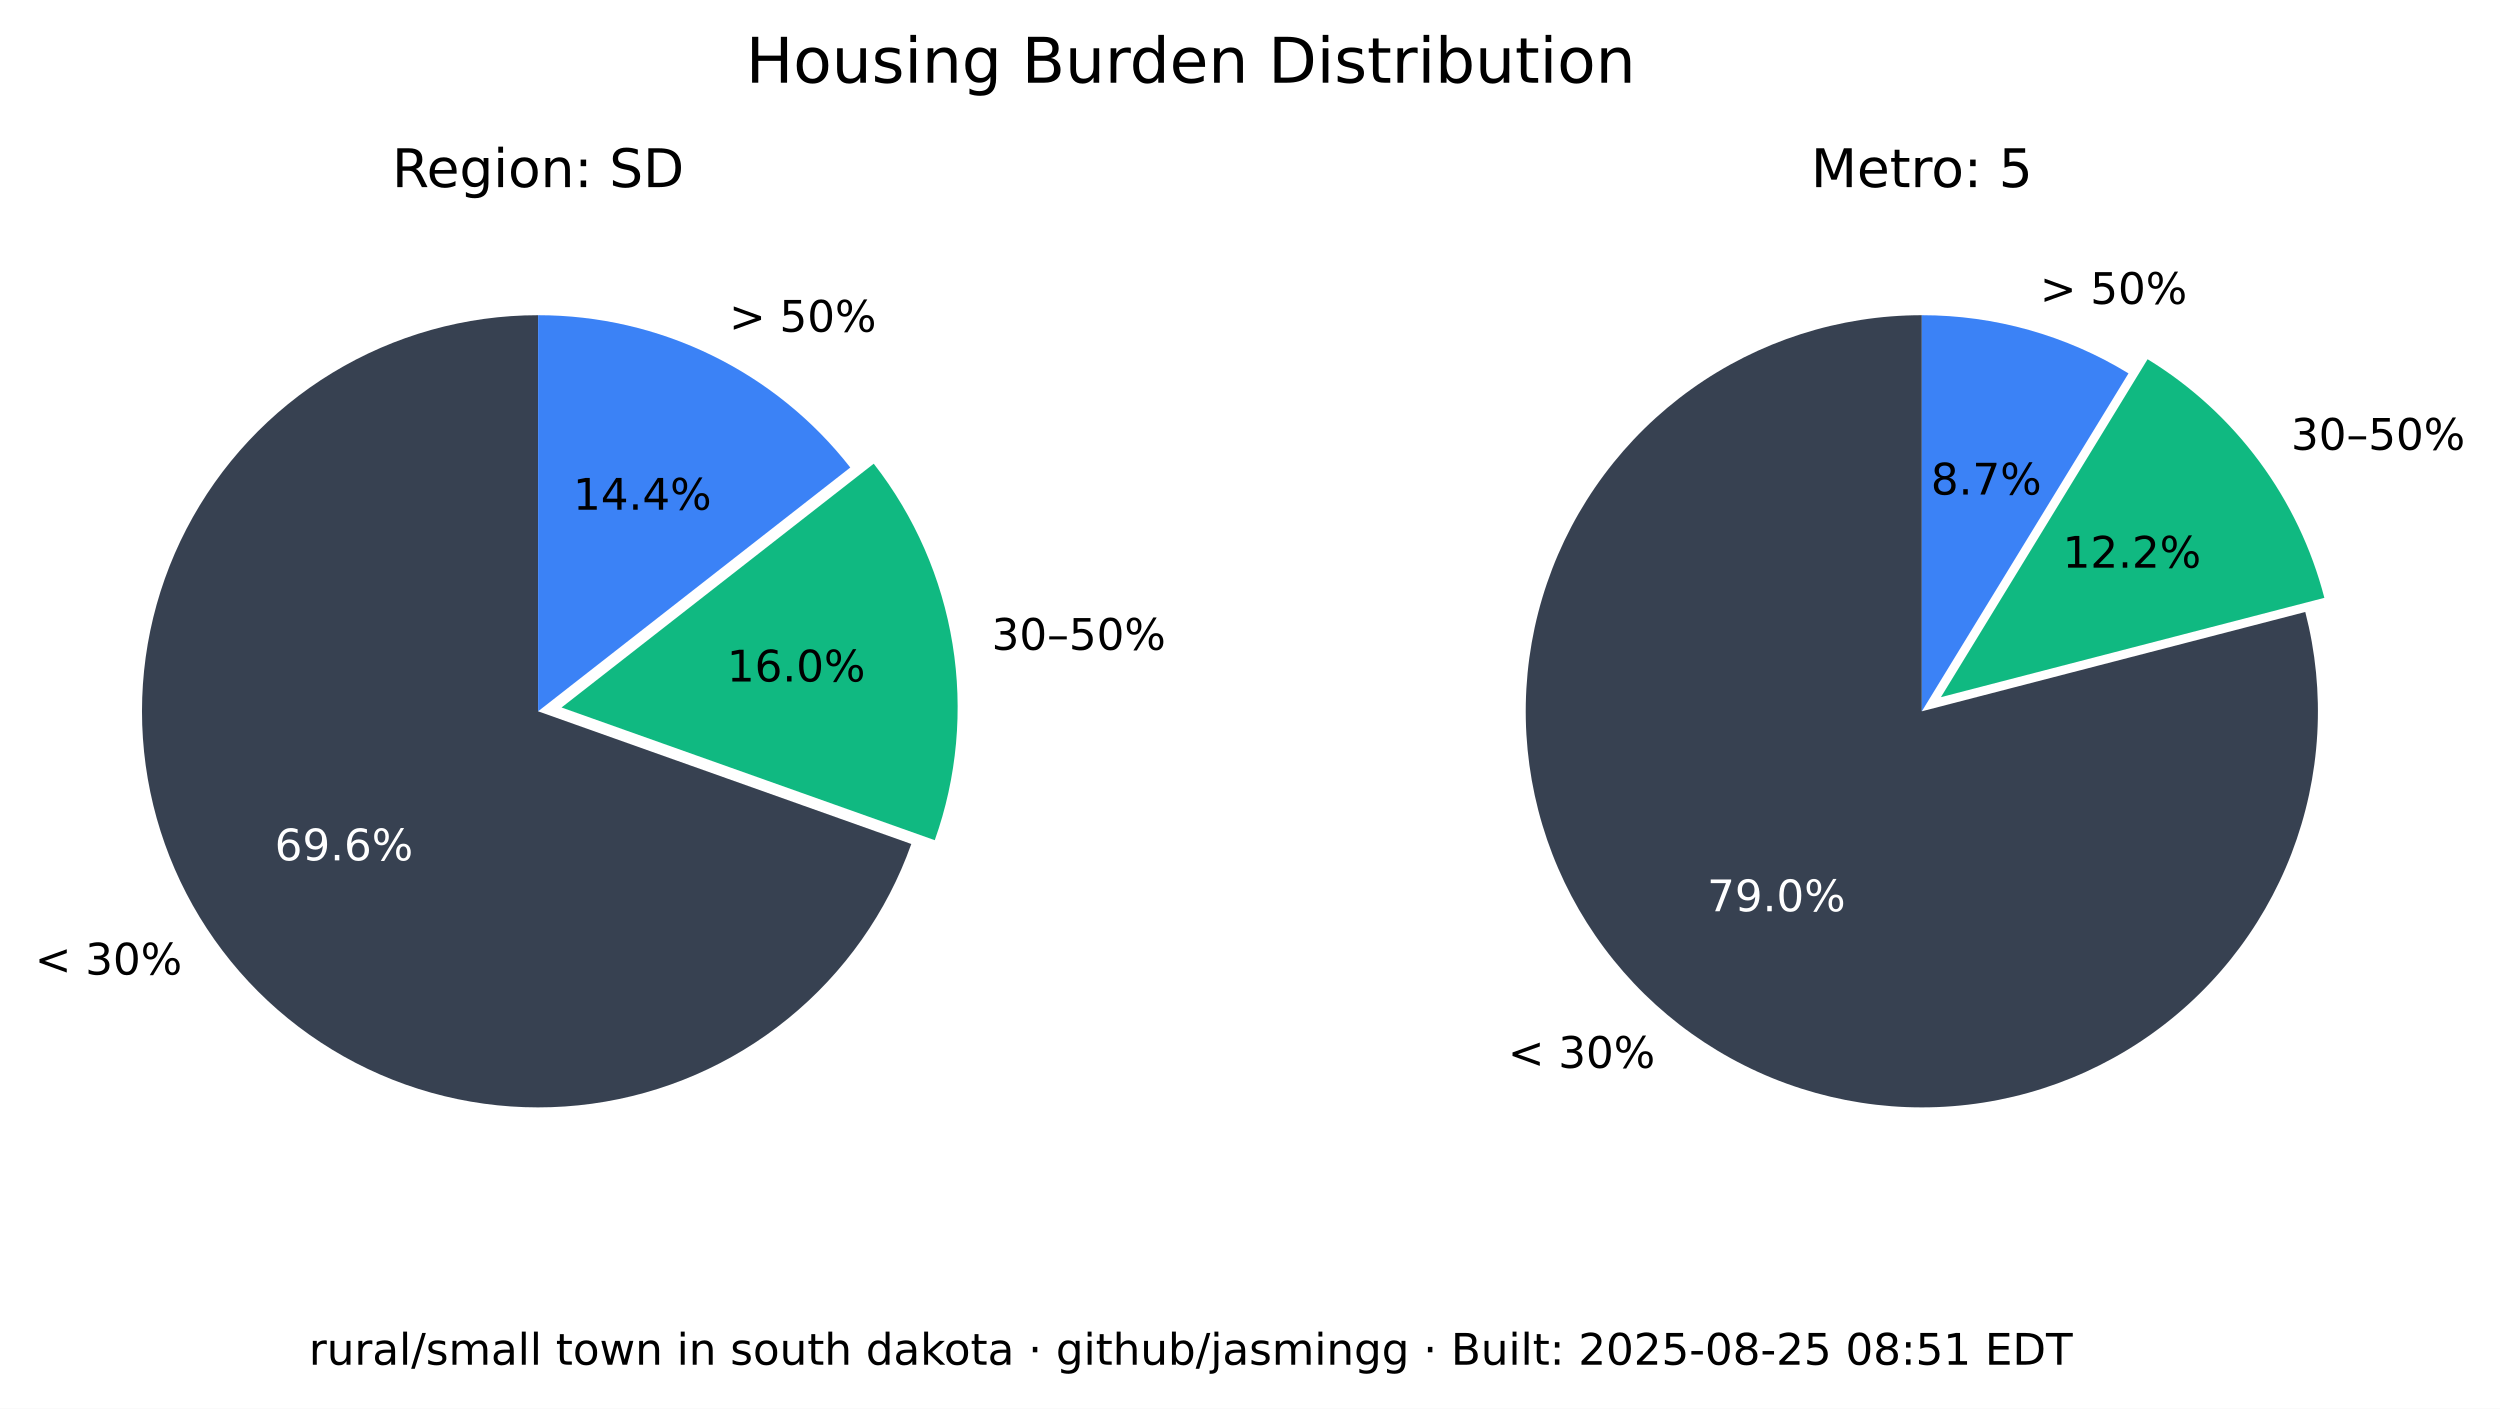
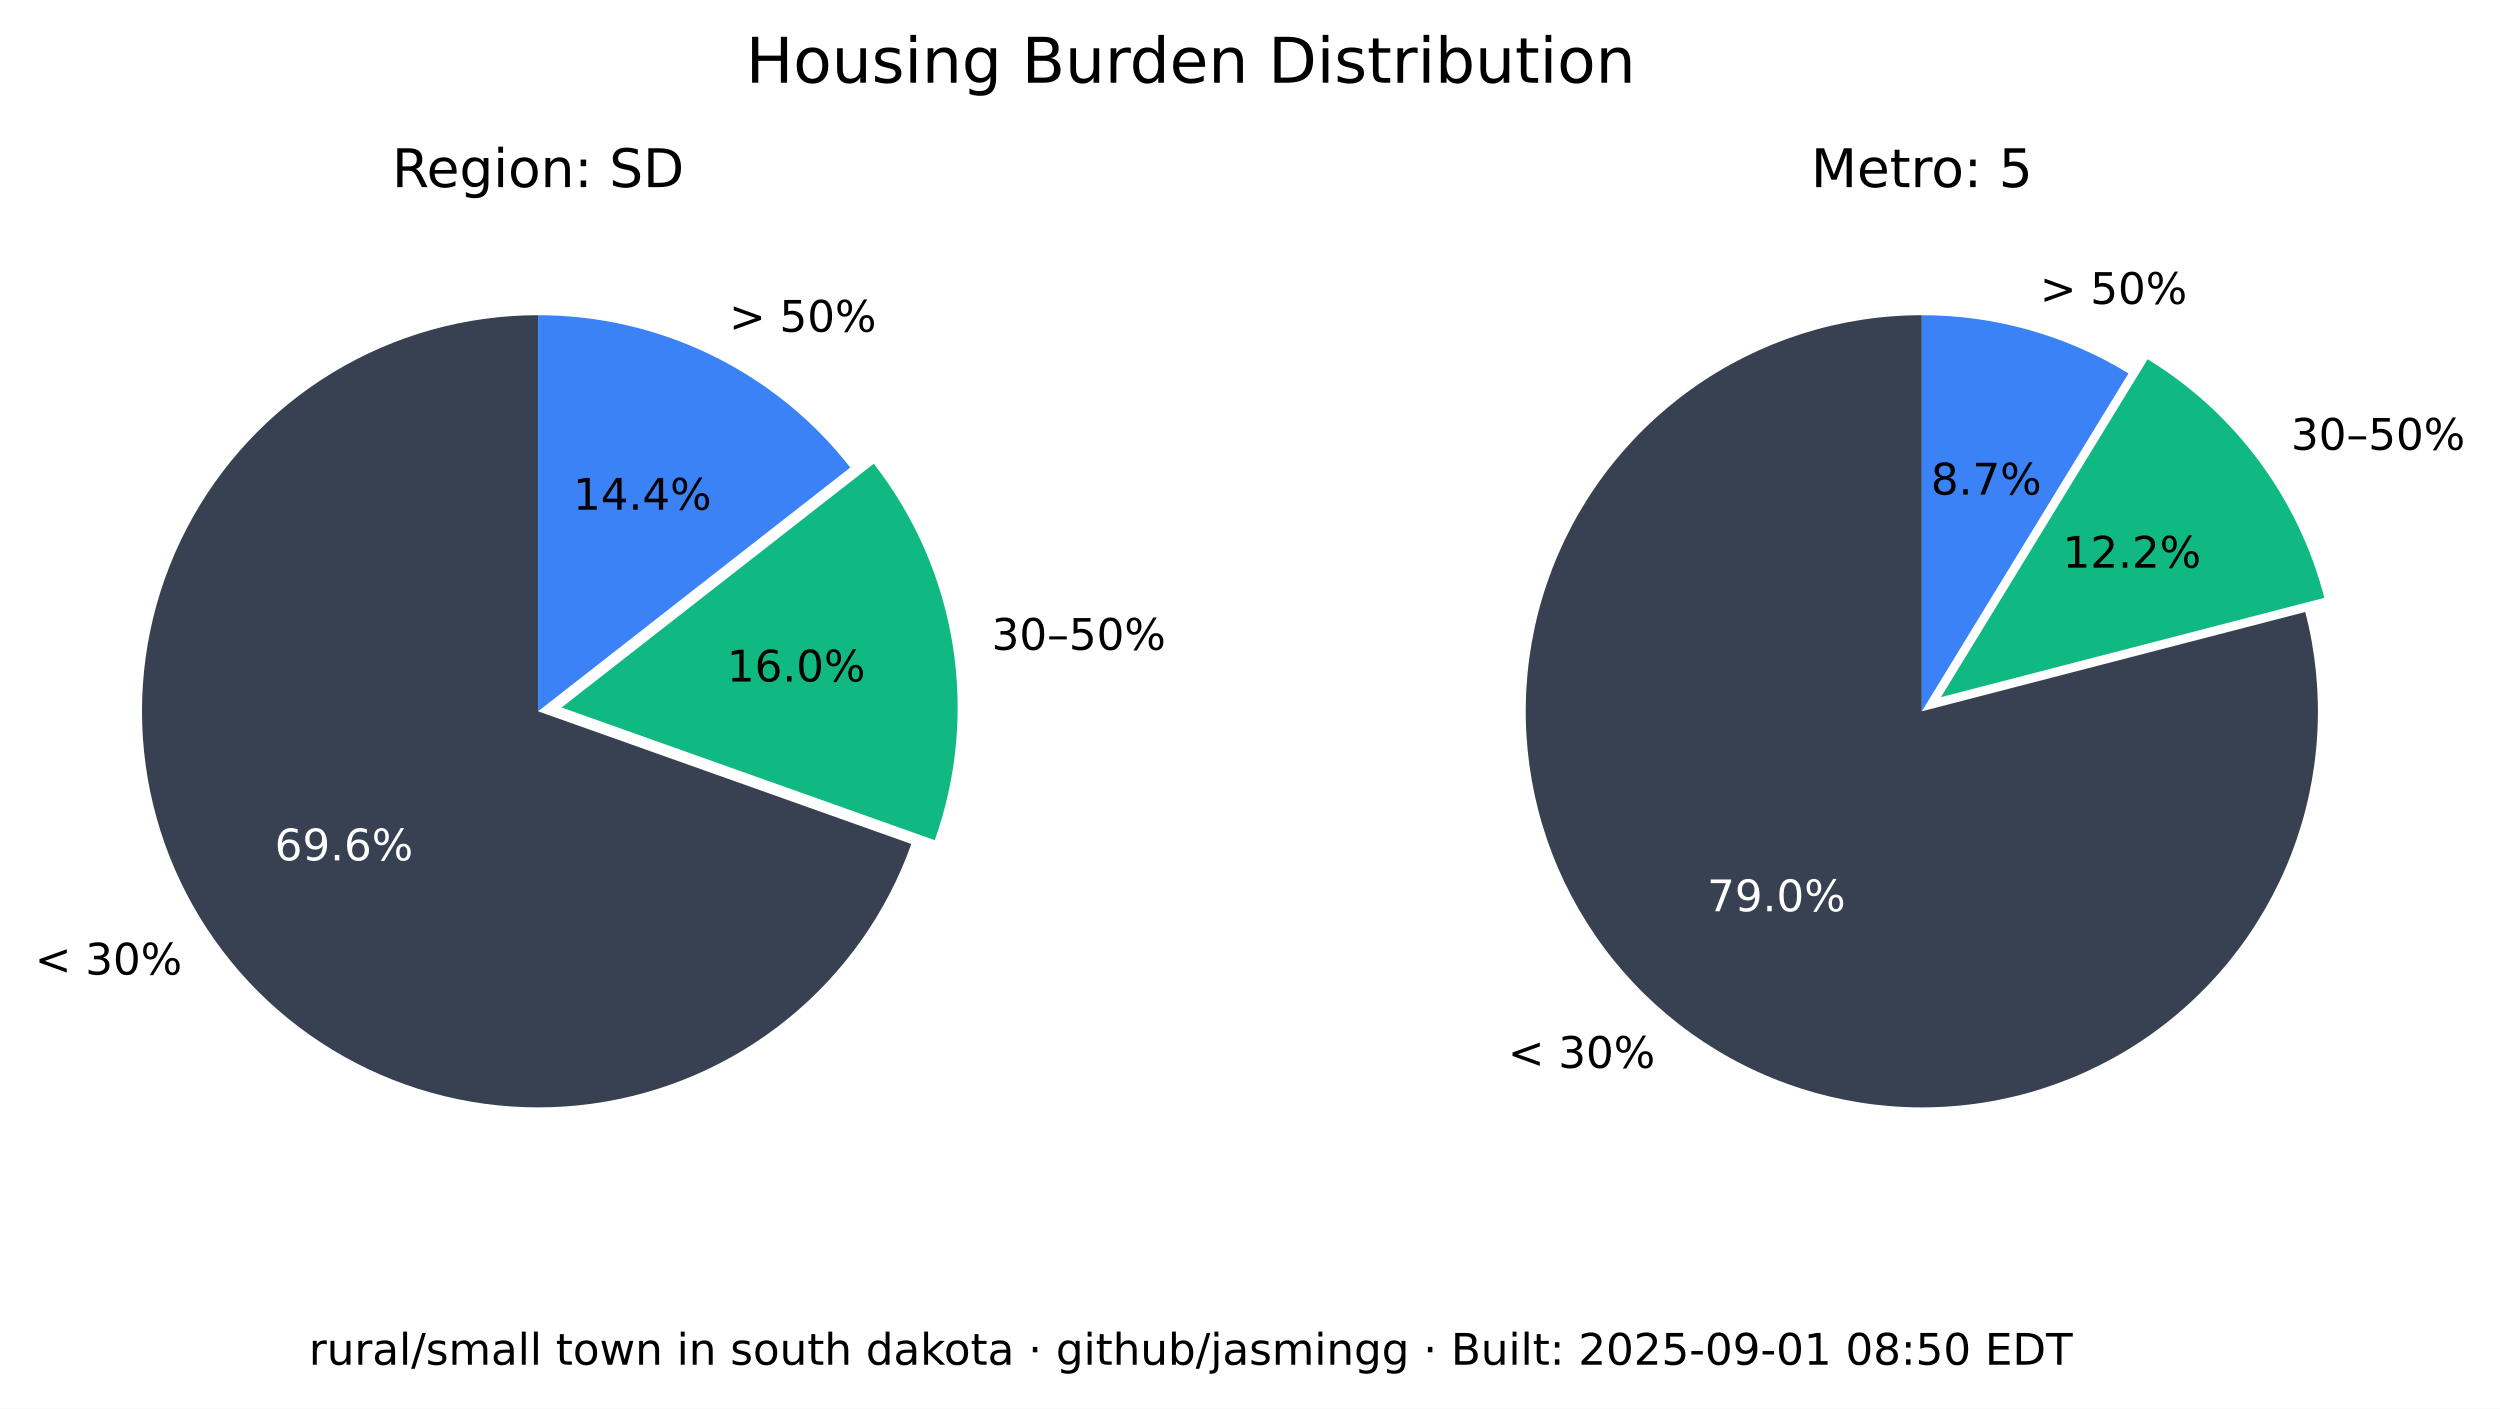
<svg xmlns="http://www.w3.org/2000/svg" xmlns:xlink="http://www.w3.org/1999/xlink" width="516.237pt" height="290.88pt" viewBox="0 0 516.237 290.88" version="1.1">
  <defs>
    <style type="text/css">*{stroke-linejoin: round; stroke-linecap: butt}</style>
  </defs>
  <g id="figure_1">
    <g id="patch_1">
      <path d="M 0 290.88  L 516.237 290.88  L 516.237 0  L 0 0  z " style="fill: #ffffff" />
    </g>
    <g id="axes_1">
      <g id="patch_2">
        <path d="M 111.113 65.088  C 96.125 65.088 81.422 69.208 68.616 76.995  C 55.81 84.782 45.388 95.941 38.492 109.248  C 31.597 122.555 28.489 137.505 29.511 152.458  C 30.533 167.411 35.646 181.799 44.288 194.044  C 52.931 206.289 64.775 215.926 78.521 221.898  C 92.267 227.87 107.394 229.951 122.243 227.911  C 137.091 225.872 151.097 219.79 162.724 210.333  C 174.351 200.875 183.158 188.402 188.179 174.28  L 111.113 146.88  z " style="fill: #374151" />
      </g>
      <g id="patch_3">
        <path d="M 193.023 173.495  C 197.635 160.524 198.898 146.597 196.696 133.008  C 194.493 119.419 188.895 106.604 180.422 95.754  L 115.957 146.095  z " style="fill: #10b981" />
      </g>
      <g id="patch_4">
        <path d="M 175.578 96.539  C 167.929 86.744 158.147 78.82 146.977 73.37  C 135.807 67.921 123.541 65.088 111.113 65.088  L 111.113 146.88  z " style="fill: #3b82f6" />
      </g>
      <g id="matplotlib.axis_1" />
      <g id="matplotlib.axis_2" />
      <g id="text_1">
        <g transform="translate(7.2 201.2435) scale(0.09 -0.09)">
          <defs>
            <path id="DejaVuSans-3c" d="M 4684 3150  L 1459 2003  L 4684 863  L 4684 294  L 678 1747  L 678 2266  L 4684 3719  L 4684 3150  z " transform="scale(0.015625)" />
            <path id="DejaVuSans-20" transform="scale(0.015625)" />
            <path id="DejaVuSans-33" d="M 2597 2516  Q 3050 2419 3304 2112  Q 3559 1806 3559 1356  Q 3559 666 3084 287  Q 2609 -91 1734 -91  Q 1441 -91 1130 -33  Q 819 25 488 141  L 488 750  Q 750 597 1062 519  Q 1375 441 1716 441  Q 2309 441 2620 675  Q 2931 909 2931 1356  Q 2931 1769 2642 2001  Q 2353 2234 1838 2234  L 1294 2234  L 1294 2753  L 1863 2753  Q 2328 2753 2575 2939  Q 2822 3125 2822 3475  Q 2822 3834 2567 4026  Q 2313 4219 1838 4219  Q 1578 4219 1281 4162  Q 984 4106 628 3988  L 628 4550  Q 988 4650 1302 4700  Q 1616 4750 1894 4750  Q 2613 4750 3031 4423  Q 3450 4097 3450 3541  Q 3450 3153 3228 2886  Q 3006 2619 2597 2516  z " transform="scale(0.015625)" />
            <path id="DejaVuSans-30" d="M 2034 4250  Q 1547 4250 1301 3770  Q 1056 3291 1056 2328  Q 1056 1369 1301 889  Q 1547 409 2034 409  Q 2525 409 2770 889  Q 3016 1369 3016 2328  Q 3016 3291 2770 3770  Q 2525 4250 2034 4250  z M 2034 4750  Q 2819 4750 3233 4129  Q 3647 3509 3647 2328  Q 3647 1150 3233 529  Q 2819 -91 2034 -91  Q 1250 -91 836 529  Q 422 1150 422 2328  Q 422 3509 836 4129  Q 1250 4750 2034 4750  z " transform="scale(0.015625)" />
            <path id="DejaVuSans-25" d="M 4653 2053  Q 4381 2053 4226 1822  Q 4072 1591 4072 1178  Q 4072 772 4226 539  Q 4381 306 4653 306  Q 4919 306 5073 539  Q 5228 772 5228 1178  Q 5228 1588 5073 1820  Q 4919 2053 4653 2053  z M 4653 2450  Q 5147 2450 5437 2106  Q 5728 1763 5728 1178  Q 5728 594 5436 251  Q 5144 -91 4653 -91  Q 4153 -91 3862 251  Q 3572 594 3572 1178  Q 3572 1766 3864 2108  Q 4156 2450 4653 2450  z M 1428 4353  Q 1159 4353 1004 4120  Q 850 3888 850 3481  Q 850 3069 1003 2837  Q 1156 2606 1428 2606  Q 1700 2606 1854 2837  Q 2009 3069 2009 3481  Q 2009 3884 1853 4118  Q 1697 4353 1428 4353  z M 4250 4750  L 4750 4750  L 1831 -91  L 1331 -91  L 4250 4750  z M 1428 4750  Q 1922 4750 2215 4408  Q 2509 4066 2509 3481  Q 2509 2891 2217 2550  Q 1925 2209 1428 2209  Q 931 2209 642 2551  Q 353 2894 353 3481  Q 353 4063 643 4406  Q 934 4750 1428 4750  z " transform="scale(0.015625)" />
          </defs>
          <use xlink:href="#DejaVuSans-3c" />
          <use xlink:href="#DejaVuSans-20" x="83.789" />
          <use xlink:href="#DejaVuSans-33" x="115.576" />
          <use xlink:href="#DejaVuSans-30" x="179.199" />
          <use xlink:href="#DejaVuSans-25" x="242.822" />
        </g>
      </g>
      <g id="text_2">
        <g style="fill: #ffffff" transform="translate(56.72298 177.6616) scale(0.09 -0.09)">
          <defs>
            <path id="DejaVuSans-36" d="M 2113 2584  Q 1688 2584 1439 2293  Q 1191 2003 1191 1497  Q 1191 994 1439 701  Q 1688 409 2113 409  Q 2538 409 2786 701  Q 3034 994 3034 1497  Q 3034 2003 2786 2293  Q 2538 2584 2113 2584  z M 3366 4563  L 3366 3988  Q 3128 4100 2886 4159  Q 2644 4219 2406 4219  Q 1781 4219 1451 3797  Q 1122 3375 1075 2522  Q 1259 2794 1537 2939  Q 1816 3084 2150 3084  Q 2853 3084 3261 2657  Q 3669 2231 3669 1497  Q 3669 778 3244 343  Q 2819 -91 2113 -91  Q 1303 -91 875 529  Q 447 1150 447 2328  Q 447 3434 972 4092  Q 1497 4750 2381 4750  Q 2619 4750 2861 4703  Q 3103 4656 3366 4563  z " transform="scale(0.015625)" />
            <path id="DejaVuSans-39" d="M 703 97  L 703 672  Q 941 559 1184 500  Q 1428 441 1663 441  Q 2288 441 2617 861  Q 2947 1281 2994 2138  Q 2813 1869 2534 1725  Q 2256 1581 1919 1581  Q 1219 1581 811 2004  Q 403 2428 403 3163  Q 403 3881 828 4315  Q 1253 4750 1959 4750  Q 2769 4750 3195 4129  Q 3622 3509 3622 2328  Q 3622 1225 3098 567  Q 2575 -91 1691 -91  Q 1453 -91 1209 -44  Q 966 3 703 97  z M 1959 2075  Q 2384 2075 2632 2365  Q 2881 2656 2881 3163  Q 2881 3666 2632 3958  Q 2384 4250 1959 4250  Q 1534 4250 1286 3958  Q 1038 3666 1038 3163  Q 1038 2656 1286 2365  Q 1534 2075 1959 2075  z " transform="scale(0.015625)" />
            <path id="DejaVuSans-2e" d="M 684 794  L 1344 794  L 1344 0  L 684 0  L 684 794  z " transform="scale(0.015625)" />
          </defs>
          <use xlink:href="#DejaVuSans-36" />
          <use xlink:href="#DejaVuSans-39" x="63.623" />
          <use xlink:href="#DejaVuSans-2e" x="127.246" />
          <use xlink:href="#DejaVuSans-36" x="159.033" />
          <use xlink:href="#DejaVuSans-25" x="222.656" />
        </g>
      </g>
      <g id="text_3">
        <g transform="translate(204.7693 134.1829) scale(0.09 -0.09)">
          <defs>
            <path id="DejaVuSans-2013" d="M 313 1978  L 2888 1978  L 2888 1528  L 313 1528  L 313 1978  z " transform="scale(0.015625)" />
            <path id="DejaVuSans-35" d="M 691 4666  L 3169 4666  L 3169 4134  L 1269 4134  L 1269 2991  Q 1406 3038 1543 3061  Q 1681 3084 1819 3084  Q 2600 3084 3056 2656  Q 3513 2228 3513 1497  Q 3513 744 3044 326  Q 2575 -91 1722 -91  Q 1428 -91 1123 -41  Q 819 9 494 109  L 494 744  Q 775 591 1075 516  Q 1375 441 1709 441  Q 2250 441 2565 725  Q 2881 1009 2881 1497  Q 2881 1984 2565 2268  Q 2250 2553 1709 2553  Q 1456 2553 1204 2497  Q 953 2441 691 2322  L 691 4666  z " transform="scale(0.015625)" />
          </defs>
          <use xlink:href="#DejaVuSans-33" />
          <use xlink:href="#DejaVuSans-30" x="63.623" />
          <use xlink:href="#DejaVuSans-2013" x="127.246" />
          <use xlink:href="#DejaVuSans-35" x="177.246" />
          <use xlink:href="#DejaVuSans-30" x="240.869" />
          <use xlink:href="#DejaVuSans-25" x="304.492" />
        </g>
      </g>
      <g id="text_4">
        <g transform="translate(150.105 140.7262) scale(0.09 -0.09)">
          <defs>
            <path id="DejaVuSans-31" d="M 794 531  L 1825 531  L 1825 4091  L 703 3866  L 703 4441  L 1819 4666  L 2450 4666  L 2450 531  L 3481 531  L 3481 0  L 794 0  L 794 531  z " transform="scale(0.015625)" />
          </defs>
          <use xlink:href="#DejaVuSans-31" />
          <use xlink:href="#DejaVuSans-36" x="63.623" />
          <use xlink:href="#DejaVuSans-2e" x="127.246" />
          <use xlink:href="#DejaVuSans-30" x="159.033" />
          <use xlink:href="#DejaVuSans-25" x="222.656" />
        </g>
      </g>
      <g id="text_5">
        <g transform="translate(150.5634 68.50258) scale(0.09 -0.09)">
          <defs>
            <path id="DejaVuSans-3e" d="M 678 3150  L 678 3719  L 4684 2266  L 4684 1747  L 678 294  L 678 863  L 3897 2003  L 678 3150  z " transform="scale(0.015625)" />
          </defs>
          <use xlink:href="#DejaVuSans-3e" />
          <use xlink:href="#DejaVuSans-20" x="83.789" />
          <use xlink:href="#DejaVuSans-35" x="115.576" />
          <use xlink:href="#DejaVuSans-30" x="179.199" />
          <use xlink:href="#DejaVuSans-25" x="242.822" />
        </g>
      </g>
      <g id="text_6">
        <g transform="translate(118.3361 105.2575) scale(0.09 -0.09)">
          <defs>
            <path id="DejaVuSans-34" d="M 2419 4116  L 825 1625  L 2419 1625  L 2419 4116  z M 2253 4666  L 3047 4666  L 3047 1625  L 3713 1625  L 3713 1100  L 3047 1100  L 3047 0  L 2419 0  L 2419 1100  L 313 1100  L 313 1709  L 2253 4666  z " transform="scale(0.015625)" />
          </defs>
          <use xlink:href="#DejaVuSans-31" />
          <use xlink:href="#DejaVuSans-34" x="63.623" />
          <use xlink:href="#DejaVuSans-2e" x="127.246" />
          <use xlink:href="#DejaVuSans-34" x="159.033" />
          <use xlink:href="#DejaVuSans-25" x="222.656" />
        </g>
      </g>
      <g id="text_7">
        <g transform="translate(80.95661 38.64) scale(0.11 -0.11)">
          <defs>
            <path id="DejaVuSans-52" d="M 2841 2188  Q 3044 2119 3236 1894  Q 3428 1669 3622 1275  L 4263 0  L 3584 0  L 2988 1197  Q 2756 1666 2539 1819  Q 2322 1972 1947 1972  L 1259 1972  L 1259 0  L 628 0  L 628 4666  L 2053 4666  Q 2853 4666 3247 4331  Q 3641 3997 3641 3322  Q 3641 2881 3436 2590  Q 3231 2300 2841 2188  z M 1259 4147  L 1259 2491  L 2053 2491  Q 2509 2491 2742 2702  Q 2975 2913 2975 3322  Q 2975 3731 2742 3939  Q 2509 4147 2053 4147  L 1259 4147  z " transform="scale(0.015625)" />
            <path id="DejaVuSans-65" d="M 3597 1894  L 3597 1613  L 953 1613  Q 991 1019 1311 708  Q 1631 397 2203 397  Q 2534 397 2845 478  Q 3156 559 3463 722  L 3463 178  Q 3153 47 2828 -22  Q 2503 -91 2169 -91  Q 1331 -91 842 396  Q 353 884 353 1716  Q 353 2575 817 3079  Q 1281 3584 2069 3584  Q 2775 3584 3186 3129  Q 3597 2675 3597 1894  z M 3022 2063  Q 3016 2534 2758 2815  Q 2500 3097 2075 3097  Q 1594 3097 1305 2825  Q 1016 2553 972 2059  L 3022 2063  z " transform="scale(0.015625)" />
            <path id="DejaVuSans-67" d="M 2906 1791  Q 2906 2416 2648 2759  Q 2391 3103 1925 3103  Q 1463 3103 1205 2759  Q 947 2416 947 1791  Q 947 1169 1205 825  Q 1463 481 1925 481  Q 2391 481 2648 825  Q 2906 1169 2906 1791  z M 3481 434  Q 3481 -459 3084 -895  Q 2688 -1331 1869 -1331  Q 1566 -1331 1297 -1286  Q 1028 -1241 775 -1147  L 775 -588  Q 1028 -725 1275 -790  Q 1522 -856 1778 -856  Q 2344 -856 2625 -561  Q 2906 -266 2906 331  L 2906 616  Q 2728 306 2450 153  Q 2172 0 1784 0  Q 1141 0 747 490  Q 353 981 353 1791  Q 353 2603 747 3093  Q 1141 3584 1784 3584  Q 2172 3584 2450 3431  Q 2728 3278 2906 2969  L 2906 3500  L 3481 3500  L 3481 434  z " transform="scale(0.015625)" />
            <path id="DejaVuSans-69" d="M 603 3500  L 1178 3500  L 1178 0  L 603 0  L 603 3500  z M 603 4863  L 1178 4863  L 1178 4134  L 603 4134  L 603 4863  z " transform="scale(0.015625)" />
            <path id="DejaVuSans-6f" d="M 1959 3097  Q 1497 3097 1228 2736  Q 959 2375 959 1747  Q 959 1119 1226 758  Q 1494 397 1959 397  Q 2419 397 2687 759  Q 2956 1122 2956 1747  Q 2956 2369 2687 2733  Q 2419 3097 1959 3097  z M 1959 3584  Q 2709 3584 3137 3096  Q 3566 2609 3566 1747  Q 3566 888 3137 398  Q 2709 -91 1959 -91  Q 1206 -91 779 398  Q 353 888 353 1747  Q 353 2609 779 3096  Q 1206 3584 1959 3584  z " transform="scale(0.015625)" />
            <path id="DejaVuSans-6e" d="M 3513 2113  L 3513 0  L 2938 0  L 2938 2094  Q 2938 2591 2744 2837  Q 2550 3084 2163 3084  Q 1697 3084 1428 2787  Q 1159 2491 1159 1978  L 1159 0  L 581 0  L 581 3500  L 1159 3500  L 1159 2956  Q 1366 3272 1645 3428  Q 1925 3584 2291 3584  Q 2894 3584 3203 3211  Q 3513 2838 3513 2113  z " transform="scale(0.015625)" />
            <path id="DejaVuSans-3a" d="M 750 794  L 1409 794  L 1409 0  L 750 0  L 750 794  z M 750 3309  L 1409 3309  L 1409 2516  L 750 2516  L 750 3309  z " transform="scale(0.015625)" />
            <path id="DejaVuSans-53" d="M 3425 4513  L 3425 3897  Q 3066 4069 2747 4153  Q 2428 4238 2131 4238  Q 1616 4238 1336 4038  Q 1056 3838 1056 3469  Q 1056 3159 1242 3001  Q 1428 2844 1947 2747  L 2328 2669  Q 3034 2534 3370 2195  Q 3706 1856 3706 1288  Q 3706 609 3251 259  Q 2797 -91 1919 -91  Q 1588 -91 1214 -16  Q 841 59 441 206  L 441 856  Q 825 641 1194 531  Q 1563 422 1919 422  Q 2459 422 2753 634  Q 3047 847 3047 1241  Q 3047 1584 2836 1778  Q 2625 1972 2144 2069  L 1759 2144  Q 1053 2284 737 2584  Q 422 2884 422 3419  Q 422 4038 858 4394  Q 1294 4750 2059 4750  Q 2388 4750 2728 4690  Q 3069 4631 3425 4513  z " transform="scale(0.015625)" />
            <path id="DejaVuSans-44" d="M 1259 4147  L 1259 519  L 2022 519  Q 2988 519 3436 956  Q 3884 1394 3884 2338  Q 3884 3275 3436 3711  Q 2988 4147 2022 4147  L 1259 4147  z M 628 4666  L 1925 4666  Q 3281 4666 3915 4102  Q 4550 3538 4550 2338  Q 4550 1131 3912 565  Q 3275 0 1925 0  L 628 0  L 628 4666  z " transform="scale(0.015625)" />
          </defs>
          <use xlink:href="#DejaVuSans-52" />
          <use xlink:href="#DejaVuSans-65" x="64.982" />
          <use xlink:href="#DejaVuSans-67" x="126.506" />
          <use xlink:href="#DejaVuSans-69" x="189.982" />
          <use xlink:href="#DejaVuSans-6f" x="217.766" />
          <use xlink:href="#DejaVuSans-6e" x="278.947" />
          <use xlink:href="#DejaVuSans-3a" x="342.326" />
          <use xlink:href="#DejaVuSans-20" x="376.018" />
          <use xlink:href="#DejaVuSans-53" x="407.805" />
          <use xlink:href="#DejaVuSans-44" x="471.281" />
        </g>
      </g>
    </g>
    <g id="axes_2">
      <g id="patch_5">
        <path d="M 396.847 65.088  C 388.369 65.088 379.941 66.406 371.868 68.996  C 363.794 71.585 356.172 75.415 349.275 80.346  C 342.378 85.278 336.289 91.252 331.228 98.054  C 326.166 104.856 322.193 112.404 319.451 120.427  C 316.709 128.45 315.231 136.851 315.07 145.329  C 314.909 153.806 316.068 162.257 318.503 170.378  C 320.939 178.499 324.623 186.193 329.423 193.182  C 334.223 200.171 340.08 206.372 346.785 211.562  C 353.49 216.751 360.962 220.867 368.932 223.761  C 376.901 226.654 385.273 228.292 393.745 228.613  C 402.218 228.935 410.689 227.937 418.855 225.656  C 427.021 223.374 434.783 219.837 441.862 215.17  C 448.941 210.504 455.252 204.765 460.568 198.16  C 465.884 191.554 470.14 184.162 473.185 176.249  C 476.229 168.336 478.025 159.997 478.507 151.532  C 478.989 143.067 478.152 134.578 476.026 126.37  L 396.847 146.88  z " style="fill: #374151" />
      </g>
      <g id="patch_6">
        <path d="M 479.969 123.449  C 477.335 113.277 472.764 103.707 466.509 95.265  C 460.253 86.822 452.429 79.664 443.465 74.181  L 400.791 143.958  z " style="fill: #10b981" />
      </g>
      <g id="patch_7">
        <path d="M 439.522 77.103  C 433.128 73.193 426.228 70.18 419.014 68.149  C 411.8 66.118 404.342 65.088 396.847 65.088  L 396.847 146.88  z " style="fill: #3b82f6" />
      </g>
      <g id="matplotlib.axis_3" />
      <g id="matplotlib.axis_4" />
      <g id="text_8">
        <g transform="translate(311.3733 220.5134) scale(0.09 -0.09)">
          <use xlink:href="#DejaVuSans-3c" />
          <use xlink:href="#DejaVuSans-20" x="83.789" />
          <use xlink:href="#DejaVuSans-33" x="115.576" />
          <use xlink:href="#DejaVuSans-30" x="179.199" />
          <use xlink:href="#DejaVuSans-25" x="242.822" />
        </g>
      </g>
      <g id="text_9">
        <g style="fill: #ffffff" transform="translate(352.515 188.1725) scale(0.09 -0.09)">
          <defs>
            <path id="DejaVuSans-37" d="M 525 4666  L 3525 4666  L 3525 4397  L 1831 0  L 1172 0  L 2766 4134  L 525 4134  L 525 4666  z " transform="scale(0.015625)" />
          </defs>
          <use xlink:href="#DejaVuSans-37" />
          <use xlink:href="#DejaVuSans-39" x="63.623" />
          <use xlink:href="#DejaVuSans-2e" x="127.246" />
          <use xlink:href="#DejaVuSans-30" x="159.033" />
          <use xlink:href="#DejaVuSans-25" x="222.656" />
        </g>
      </g>
      <g id="text_10">
        <g transform="translate(473.0804 92.87884) scale(0.09 -0.09)">
          <use xlink:href="#DejaVuSans-33" />
          <use xlink:href="#DejaVuSans-30" x="63.623" />
          <use xlink:href="#DejaVuSans-2013" x="127.246" />
          <use xlink:href="#DejaVuSans-35" x="177.246" />
          <use xlink:href="#DejaVuSans-30" x="240.869" />
          <use xlink:href="#DejaVuSans-25" x="304.492" />
        </g>
      </g>
      <g id="text_11">
        <g transform="translate(425.9261 117.2257) scale(0.09 -0.09)">
          <defs>
            <path id="DejaVuSans-32" d="M 1228 531  L 3431 531  L 3431 0  L 469 0  L 469 531  Q 828 903 1448 1529  Q 2069 2156 2228 2338  Q 2531 2678 2651 2914  Q 2772 3150 2772 3378  Q 2772 3750 2511 3984  Q 2250 4219 1831 4219  Q 1534 4219 1204 4116  Q 875 4013 500 3803  L 500 4441  Q 881 4594 1212 4672  Q 1544 4750 1819 4750  Q 2544 4750 2975 4387  Q 3406 4025 3406 3419  Q 3406 3131 3298 2873  Q 3191 2616 2906 2266  Q 2828 2175 2409 1742  Q 1991 1309 1228 531  z " transform="scale(0.015625)" />
          </defs>
          <use xlink:href="#DejaVuSans-31" />
          <use xlink:href="#DejaVuSans-32" x="63.623" />
          <use xlink:href="#DejaVuSans-2e" x="127.246" />
          <use xlink:href="#DejaVuSans-32" x="159.033" />
          <use xlink:href="#DejaVuSans-25" x="222.656" />
        </g>
      </g>
      <g id="text_12">
        <g transform="translate(421.2307 62.75934) scale(0.09 -0.09)">
          <use xlink:href="#DejaVuSans-3e" />
          <use xlink:href="#DejaVuSans-20" x="83.789" />
          <use xlink:href="#DejaVuSans-35" x="115.576" />
          <use xlink:href="#DejaVuSans-30" x="179.199" />
          <use xlink:href="#DejaVuSans-25" x="242.822" />
        </g>
      </g>
      <g id="text_13">
        <g transform="translate(398.7153 102.1248) scale(0.09 -0.09)">
          <defs>
            <path id="DejaVuSans-38" d="M 2034 2216  Q 1584 2216 1326 1975  Q 1069 1734 1069 1313  Q 1069 891 1326 650  Q 1584 409 2034 409  Q 2484 409 2743 651  Q 3003 894 3003 1313  Q 3003 1734 2745 1975  Q 2488 2216 2034 2216  z M 1403 2484  Q 997 2584 770 2862  Q 544 3141 544 3541  Q 544 4100 942 4425  Q 1341 4750 2034 4750  Q 2731 4750 3128 4425  Q 3525 4100 3525 3541  Q 3525 3141 3298 2862  Q 3072 2584 2669 2484  Q 3125 2378 3379 2068  Q 3634 1759 3634 1313  Q 3634 634 3220 271  Q 2806 -91 2034 -91  Q 1263 -91 848 271  Q 434 634 434 1313  Q 434 1759 690 2068  Q 947 2378 1403 2484  z M 1172 3481  Q 1172 3119 1398 2916  Q 1625 2713 2034 2713  Q 2441 2713 2670 2916  Q 2900 3119 2900 3481  Q 2900 3844 2670 4047  Q 2441 4250 2034 4250  Q 1625 4250 1398 4047  Q 1172 3844 1172 3481  z " transform="scale(0.015625)" />
          </defs>
          <use xlink:href="#DejaVuSans-38" />
          <use xlink:href="#DejaVuSans-2e" x="63.623" />
          <use xlink:href="#DejaVuSans-37" x="95.41" />
          <use xlink:href="#DejaVuSans-25" x="159.033" />
        </g>
      </g>
      <g id="text_14">
        <g transform="translate(373.9588 38.64) scale(0.11 -0.11)">
          <defs>
            <path id="DejaVuSans-4d" d="M 628 4666  L 1569 4666  L 2759 1491  L 3956 4666  L 4897 4666  L 4897 0  L 4281 0  L 4281 4097  L 3078 897  L 2444 897  L 1241 4097  L 1241 0  L 628 0  L 628 4666  z " transform="scale(0.015625)" />
            <path id="DejaVuSans-74" d="M 1172 4494  L 1172 3500  L 2356 3500  L 2356 3053  L 1172 3053  L 1172 1153  Q 1172 725 1289 603  Q 1406 481 1766 481  L 2356 481  L 2356 0  L 1766 0  Q 1100 0 847 248  Q 594 497 594 1153  L 594 3053  L 172 3053  L 172 3500  L 594 3500  L 594 4494  L 1172 4494  z " transform="scale(0.015625)" />
            <path id="DejaVuSans-72" d="M 2631 2963  Q 2534 3019 2420 3045  Q 2306 3072 2169 3072  Q 1681 3072 1420 2755  Q 1159 2438 1159 1844  L 1159 0  L 581 0  L 581 3500  L 1159 3500  L 1159 2956  Q 1341 3275 1631 3429  Q 1922 3584 2338 3584  Q 2397 3584 2469 3576  Q 2541 3569 2628 3553  L 2631 2963  z " transform="scale(0.015625)" />
          </defs>
          <use xlink:href="#DejaVuSans-4d" />
          <use xlink:href="#DejaVuSans-65" x="86.279" />
          <use xlink:href="#DejaVuSans-74" x="147.803" />
          <use xlink:href="#DejaVuSans-72" x="187.012" />
          <use xlink:href="#DejaVuSans-6f" x="225.875" />
          <use xlink:href="#DejaVuSans-3a" x="287.057" />
          <use xlink:href="#DejaVuSans-20" x="320.748" />
          <use xlink:href="#DejaVuSans-35" x="352.535" />
        </g>
      </g>
    </g>
    <g id="text_15">
      <g transform="translate(154.024 17.07797) scale(0.13 -0.13)">
        <defs>
          <path id="DejaVuSans-48" d="M 628 4666  L 1259 4666  L 1259 2753  L 3553 2753  L 3553 4666  L 4184 4666  L 4184 0  L 3553 0  L 3553 2222  L 1259 2222  L 1259 0  L 628 0  L 628 4666  z " transform="scale(0.015625)" />
          <path id="DejaVuSans-75" d="M 544 1381  L 544 3500  L 1119 3500  L 1119 1403  Q 1119 906 1312 657  Q 1506 409 1894 409  Q 2359 409 2629 706  Q 2900 1003 2900 1516  L 2900 3500  L 3475 3500  L 3475 0  L 2900 0  L 2900 538  Q 2691 219 2414 64  Q 2138 -91 1772 -91  Q 1169 -91 856 284  Q 544 659 544 1381  z M 1991 3584  L 1991 3584  z " transform="scale(0.015625)" />
          <path id="DejaVuSans-73" d="M 2834 3397  L 2834 2853  Q 2591 2978 2328 3040  Q 2066 3103 1784 3103  Q 1356 3103 1142 2972  Q 928 2841 928 2578  Q 928 2378 1081 2264  Q 1234 2150 1697 2047  L 1894 2003  Q 2506 1872 2764 1633  Q 3022 1394 3022 966  Q 3022 478 2636 193  Q 2250 -91 1575 -91  Q 1294 -91 989 -36  Q 684 19 347 128  L 347 722  Q 666 556 975 473  Q 1284 391 1588 391  Q 1994 391 2212 530  Q 2431 669 2431 922  Q 2431 1156 2273 1281  Q 2116 1406 1581 1522  L 1381 1569  Q 847 1681 609 1914  Q 372 2147 372 2553  Q 372 3047 722 3315  Q 1072 3584 1716 3584  Q 2034 3584 2315 3537  Q 2597 3491 2834 3397  z " transform="scale(0.015625)" />
          <path id="DejaVuSans-42" d="M 1259 2228  L 1259 519  L 2272 519  Q 2781 519 3026 730  Q 3272 941 3272 1375  Q 3272 1813 3026 2020  Q 2781 2228 2272 2228  L 1259 2228  z M 1259 4147  L 1259 2741  L 2194 2741  Q 2656 2741 2882 2914  Q 3109 3088 3109 3444  Q 3109 3797 2882 3972  Q 2656 4147 2194 4147  L 1259 4147  z M 628 4666  L 2241 4666  Q 2963 4666 3353 4366  Q 3744 4066 3744 3513  Q 3744 3084 3544 2831  Q 3344 2578 2956 2516  Q 3422 2416 3680 2098  Q 3938 1781 3938 1306  Q 3938 681 3513 340  Q 3088 0 2303 0  L 628 0  L 628 4666  z " transform="scale(0.015625)" />
          <path id="DejaVuSans-64" d="M 2906 2969  L 2906 4863  L 3481 4863  L 3481 0  L 2906 0  L 2906 525  Q 2725 213 2448 61  Q 2172 -91 1784 -91  Q 1150 -91 751 415  Q 353 922 353 1747  Q 353 2572 751 3078  Q 1150 3584 1784 3584  Q 2172 3584 2448 3432  Q 2725 3281 2906 2969  z M 947 1747  Q 947 1113 1208 752  Q 1469 391 1925 391  Q 2381 391 2643 752  Q 2906 1113 2906 1747  Q 2906 2381 2643 2742  Q 2381 3103 1925 3103  Q 1469 3103 1208 2742  Q 947 2381 947 1747  z " transform="scale(0.015625)" />
          <path id="DejaVuSans-62" d="M 3116 1747  Q 3116 2381 2855 2742  Q 2594 3103 2138 3103  Q 1681 3103 1420 2742  Q 1159 2381 1159 1747  Q 1159 1113 1420 752  Q 1681 391 2138 391  Q 2594 391 2855 752  Q 3116 1113 3116 1747  z M 1159 2969  Q 1341 3281 1617 3432  Q 1894 3584 2278 3584  Q 2916 3584 3314 3078  Q 3713 2572 3713 1747  Q 3713 922 3314 415  Q 2916 -91 2278 -91  Q 1894 -91 1617 61  Q 1341 213 1159 525  L 1159 0  L 581 0  L 581 4863  L 1159 4863  L 1159 2969  z " transform="scale(0.015625)" />
        </defs>
        <use xlink:href="#DejaVuSans-48" />
        <use xlink:href="#DejaVuSans-6f" x="75.195" />
        <use xlink:href="#DejaVuSans-75" x="136.377" />
        <use xlink:href="#DejaVuSans-73" x="199.756" />
        <use xlink:href="#DejaVuSans-69" x="251.855" />
        <use xlink:href="#DejaVuSans-6e" x="279.639" />
        <use xlink:href="#DejaVuSans-67" x="343.018" />
        <use xlink:href="#DejaVuSans-20" x="406.494" />
        <use xlink:href="#DejaVuSans-42" x="438.281" />
        <use xlink:href="#DejaVuSans-75" x="506.885" />
        <use xlink:href="#DejaVuSans-72" x="570.264" />
        <use xlink:href="#DejaVuSans-64" x="609.627" />
        <use xlink:href="#DejaVuSans-65" x="673.104" />
        <use xlink:href="#DejaVuSans-6e" x="734.627" />
        <use xlink:href="#DejaVuSans-20" x="798.006" />
        <use xlink:href="#DejaVuSans-44" x="829.793" />
        <use xlink:href="#DejaVuSans-69" x="906.795" />
        <use xlink:href="#DejaVuSans-73" x="934.578" />
        <use xlink:href="#DejaVuSans-74" x="986.678" />
        <use xlink:href="#DejaVuSans-72" x="1025.887" />
        <use xlink:href="#DejaVuSans-69" x="1067" />
        <use xlink:href="#DejaVuSans-62" x="1094.783" />
        <use xlink:href="#DejaVuSans-75" x="1158.26" />
        <use xlink:href="#DejaVuSans-74" x="1221.639" />
        <use xlink:href="#DejaVuSans-69" x="1260.848" />
        <use xlink:href="#DejaVuSans-6f" x="1288.631" />
        <use xlink:href="#DejaVuSans-6e" x="1349.812" />
      </g>
    </g>
    <g id="text_16">
      <g transform="translate(63.78206 281.8083) scale(0.09 -0.09)">
        <defs>
          <path id="DejaVuSans-61" d="M 2194 1759  Q 1497 1759 1228 1600  Q 959 1441 959 1056  Q 959 750 1161 570  Q 1363 391 1709 391  Q 2188 391 2477 730  Q 2766 1069 2766 1631  L 2766 1759  L 2194 1759  z M 3341 1997  L 3341 0  L 2766 0  L 2766 531  Q 2569 213 2275 61  Q 1981 -91 1556 -91  Q 1019 -91 701 211  Q 384 513 384 1019  Q 384 1609 779 1909  Q 1175 2209 1959 2209  L 2766 2209  L 2766 2266  Q 2766 2663 2505 2880  Q 2244 3097 1772 3097  Q 1472 3097 1187 3025  Q 903 2953 641 2809  L 641 3341  Q 956 3463 1253 3523  Q 1550 3584 1831 3584  Q 2591 3584 2966 3190  Q 3341 2797 3341 1997  z " transform="scale(0.015625)" />
          <path id="DejaVuSans-6c" d="M 603 4863  L 1178 4863  L 1178 0  L 603 0  L 603 4863  z " transform="scale(0.015625)" />
          <path id="DejaVuSans-2f" d="M 1625 4666  L 2156 4666  L 531 -594  L 0 -594  L 1625 4666  z " transform="scale(0.015625)" />
          <path id="DejaVuSans-6d" d="M 3328 2828  Q 3544 3216 3844 3400  Q 4144 3584 4550 3584  Q 5097 3584 5394 3201  Q 5691 2819 5691 2113  L 5691 0  L 5113 0  L 5113 2094  Q 5113 2597 4934 2840  Q 4756 3084 4391 3084  Q 3944 3084 3684 2787  Q 3425 2491 3425 1978  L 3425 0  L 2847 0  L 2847 2094  Q 2847 2600 2669 2842  Q 2491 3084 2119 3084  Q 1678 3084 1418 2786  Q 1159 2488 1159 1978  L 1159 0  L 581 0  L 581 3500  L 1159 3500  L 1159 2956  Q 1356 3278 1631 3431  Q 1906 3584 2284 3584  Q 2666 3584 2933 3390  Q 3200 3197 3328 2828  z " transform="scale(0.015625)" />
          <path id="DejaVuSans-77" d="M 269 3500  L 844 3500  L 1563 769  L 2278 3500  L 2956 3500  L 3675 769  L 4391 3500  L 4966 3500  L 4050 0  L 3372 0  L 2619 2869  L 1863 0  L 1184 0  L 269 3500  z " transform="scale(0.015625)" />
          <path id="DejaVuSans-68" d="M 3513 2113  L 3513 0  L 2938 0  L 2938 2094  Q 2938 2591 2744 2837  Q 2550 3084 2163 3084  Q 1697 3084 1428 2787  Q 1159 2491 1159 1978  L 1159 0  L 581 0  L 581 4863  L 1159 4863  L 1159 2956  Q 1366 3272 1645 3428  Q 1925 3584 2291 3584  Q 2894 3584 3203 3211  Q 3513 2838 3513 2113  z " transform="scale(0.015625)" />
          <path id="DejaVuSans-6b" d="M 581 4863  L 1159 4863  L 1159 1991  L 2875 3500  L 3609 3500  L 1753 1863  L 3688 0  L 2938 0  L 1159 1709  L 1159 0  L 581 0  L 581 4863  z " transform="scale(0.015625)" />
          <path id="DejaVuSans-b7" d="M 684 2619  L 1344 2619  L 1344 1825  L 684 1825  L 684 2619  z " transform="scale(0.015625)" />
          <path id="DejaVuSans-6a" d="M 603 3500  L 1178 3500  L 1178 -63  Q 1178 -731 923 -1031  Q 669 -1331 103 -1331  L -116 -1331  L -116 -844  L 38 -844  Q 366 -844 484 -692  Q 603 -541 603 -63  L 603 3500  z M 603 4863  L 1178 4863  L 1178 4134  L 603 4134  L 603 4863  z " transform="scale(0.015625)" />
          <path id="DejaVuSans-2d" d="M 313 2009  L 1997 2009  L 1997 1497  L 313 1497  L 313 2009  z " transform="scale(0.015625)" />
          <path id="DejaVuSans-45" d="M 628 4666  L 3578 4666  L 3578 4134  L 1259 4134  L 1259 2753  L 3481 2753  L 3481 2222  L 1259 2222  L 1259 531  L 3634 531  L 3634 0  L 628 0  L 628 4666  z " transform="scale(0.015625)" />
          <path id="DejaVuSans-54" d="M -19 4666  L 3928 4666  L 3928 4134  L 2272 4134  L 2272 0  L 1638 0  L 1638 4134  L -19 4134  L -19 4666  z " transform="scale(0.015625)" />
        </defs>
        <use xlink:href="#DejaVuSans-72" />
        <use xlink:href="#DejaVuSans-75" x="41.113" />
        <use xlink:href="#DejaVuSans-72" x="104.492" />
        <use xlink:href="#DejaVuSans-61" x="145.605" />
        <use xlink:href="#DejaVuSans-6c" x="206.885" />
        <use xlink:href="#DejaVuSans-2f" x="234.668" />
        <use xlink:href="#DejaVuSans-73" x="268.359" />
        <use xlink:href="#DejaVuSans-6d" x="320.459" />
        <use xlink:href="#DejaVuSans-61" x="417.871" />
        <use xlink:href="#DejaVuSans-6c" x="479.15" />
        <use xlink:href="#DejaVuSans-6c" x="506.934" />
        <use xlink:href="#DejaVuSans-20" x="534.717" />
        <use xlink:href="#DejaVuSans-74" x="566.504" />
        <use xlink:href="#DejaVuSans-6f" x="605.713" />
        <use xlink:href="#DejaVuSans-77" x="666.895" />
        <use xlink:href="#DejaVuSans-6e" x="748.682" />
        <use xlink:href="#DejaVuSans-20" x="812.061" />
        <use xlink:href="#DejaVuSans-69" x="843.848" />
        <use xlink:href="#DejaVuSans-6e" x="871.631" />
        <use xlink:href="#DejaVuSans-20" x="935.01" />
        <use xlink:href="#DejaVuSans-73" x="966.797" />
        <use xlink:href="#DejaVuSans-6f" x="1018.896" />
        <use xlink:href="#DejaVuSans-75" x="1080.078" />
        <use xlink:href="#DejaVuSans-74" x="1143.457" />
        <use xlink:href="#DejaVuSans-68" x="1182.666" />
        <use xlink:href="#DejaVuSans-20" x="1246.045" />
        <use xlink:href="#DejaVuSans-64" x="1277.832" />
        <use xlink:href="#DejaVuSans-61" x="1341.309" />
        <use xlink:href="#DejaVuSans-6b" x="1402.588" />
        <use xlink:href="#DejaVuSans-6f" x="1456.873" />
        <use xlink:href="#DejaVuSans-74" x="1518.055" />
        <use xlink:href="#DejaVuSans-61" x="1557.264" />
        <use xlink:href="#DejaVuSans-20" x="1618.543" />
        <use xlink:href="#DejaVuSans-b7" x="1650.33" />
        <use xlink:href="#DejaVuSans-20" x="1682.117" />
        <use xlink:href="#DejaVuSans-67" x="1713.904" />
        <use xlink:href="#DejaVuSans-69" x="1777.381" />
        <use xlink:href="#DejaVuSans-74" x="1805.164" />
        <use xlink:href="#DejaVuSans-68" x="1844.373" />
        <use xlink:href="#DejaVuSans-75" x="1907.752" />
        <use xlink:href="#DejaVuSans-62" x="1971.131" />
        <use xlink:href="#DejaVuSans-2f" x="2034.607" />
        <use xlink:href="#DejaVuSans-6a" x="2068.299" />
        <use xlink:href="#DejaVuSans-61" x="2096.082" />
        <use xlink:href="#DejaVuSans-73" x="2157.361" />
        <use xlink:href="#DejaVuSans-6d" x="2209.461" />
        <use xlink:href="#DejaVuSans-69" x="2306.873" />
        <use xlink:href="#DejaVuSans-6e" x="2334.656" />
        <use xlink:href="#DejaVuSans-67" x="2398.035" />
        <use xlink:href="#DejaVuSans-67" x="2461.512" />
        <use xlink:href="#DejaVuSans-20" x="2524.988" />
        <use xlink:href="#DejaVuSans-b7" x="2556.775" />
        <use xlink:href="#DejaVuSans-20" x="2588.562" />
        <use xlink:href="#DejaVuSans-42" x="2620.35" />
        <use xlink:href="#DejaVuSans-75" x="2688.953" />
        <use xlink:href="#DejaVuSans-69" x="2752.332" />
        <use xlink:href="#DejaVuSans-6c" x="2780.115" />
        <use xlink:href="#DejaVuSans-74" x="2807.898" />
        <use xlink:href="#DejaVuSans-3a" x="2847.107" />
        <use xlink:href="#DejaVuSans-20" x="2880.799" />
        <use xlink:href="#DejaVuSans-32" x="2912.586" />
        <use xlink:href="#DejaVuSans-30" x="2976.209" />
        <use xlink:href="#DejaVuSans-32" x="3039.832" />
        <use xlink:href="#DejaVuSans-35" x="3103.455" />
        <use xlink:href="#DejaVuSans-2d" x="3167.078" />
        <use xlink:href="#DejaVuSans-30" x="3203.162" />
-         <use xlink:href="#DejaVuSans-38" x="3266.785" />
+         <use xlink:href="#DejaVuSans-39" x="3266.785" />
        <use xlink:href="#DejaVuSans-2d" x="3330.408" />
-         <use xlink:href="#DejaVuSans-32" x="3366.492" />
-         <use xlink:href="#DejaVuSans-35" x="3430.115" />
+         <use xlink:href="#DejaVuSans-30" x="3366.492" />
+         <use xlink:href="#DejaVuSans-31" x="3430.115" />
        <use xlink:href="#DejaVuSans-20" x="3493.738" />
        <use xlink:href="#DejaVuSans-30" x="3525.525" />
        <use xlink:href="#DejaVuSans-38" x="3589.148" />
        <use xlink:href="#DejaVuSans-3a" x="3652.771" />
        <use xlink:href="#DejaVuSans-35" x="3686.463" />
-         <use xlink:href="#DejaVuSans-31" x="3750.086" />
+         <use xlink:href="#DejaVuSans-30" x="3750.086" />
        <use xlink:href="#DejaVuSans-20" x="3813.709" />
        <use xlink:href="#DejaVuSans-45" x="3845.496" />
        <use xlink:href="#DejaVuSans-44" x="3908.68" />
        <use xlink:href="#DejaVuSans-54" x="3985.682" />
      </g>
    </g>
  </g>
</svg>
